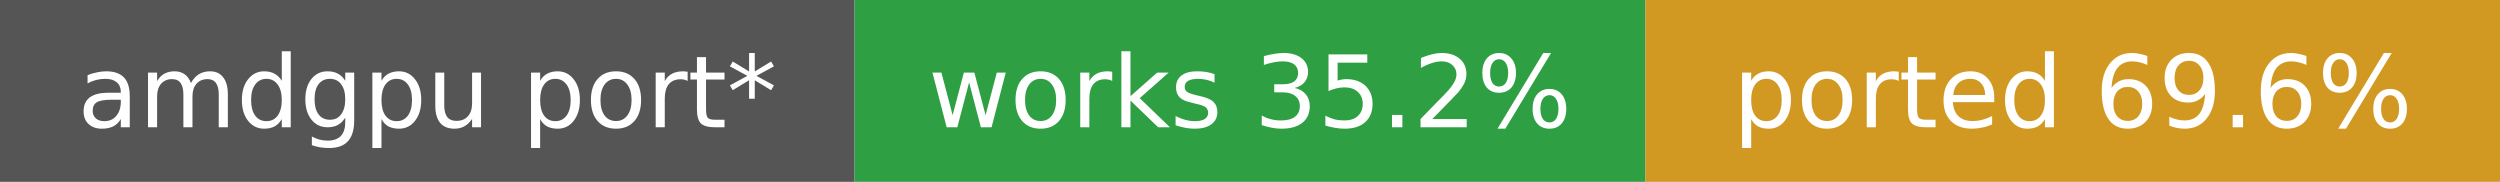
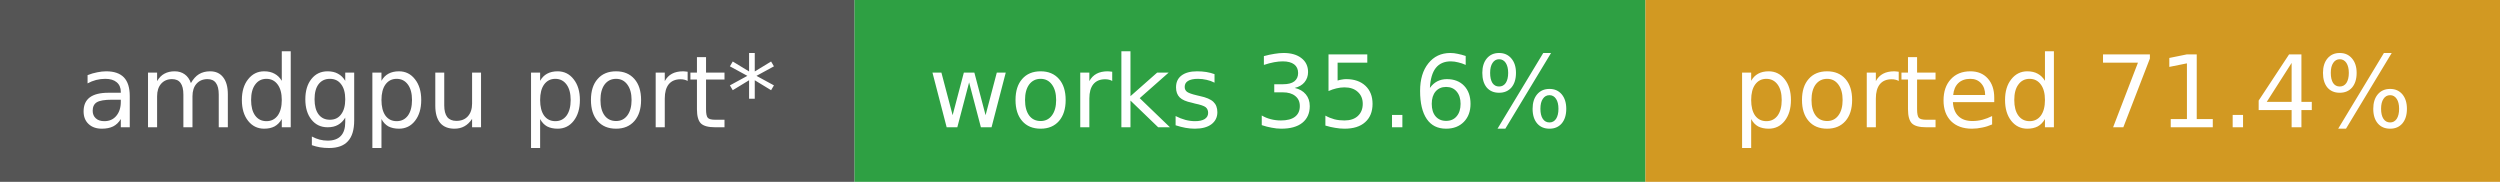
- <svg xmlns="http://www.w3.org/2000/svg" width="275" height="20" role="img" aria-label="amdgpu port*: works 35.2%, ported 69.6%">
+ <svg xmlns="http://www.w3.org/2000/svg" width="275" height="20" role="img" aria-label="amdgpu port*: works 35.6%, ported 71.4%">
  <rect width="94" height="20" fill="#555" />
  <rect x="94" width="87" height="20" fill="#2ea043" />
  <rect x="181" width="94" height="20" fill="#d29922" />
  <g fill="#fff" font-family="Verdana,DejaVu Sans,sans-serif" font-size="11" text-anchor="middle">
    <text x="47.0" y="14">amdgpu port*</text>
-     <text x="137.5" y="14">works 35.2%</text>
-     <text x="228.0" y="14">ported 69.6%</text>
+     <text x="137.5" y="14">works 35.6%</text>
+     <text x="228.0" y="14">ported 71.4%</text>
  </g>
</svg>
